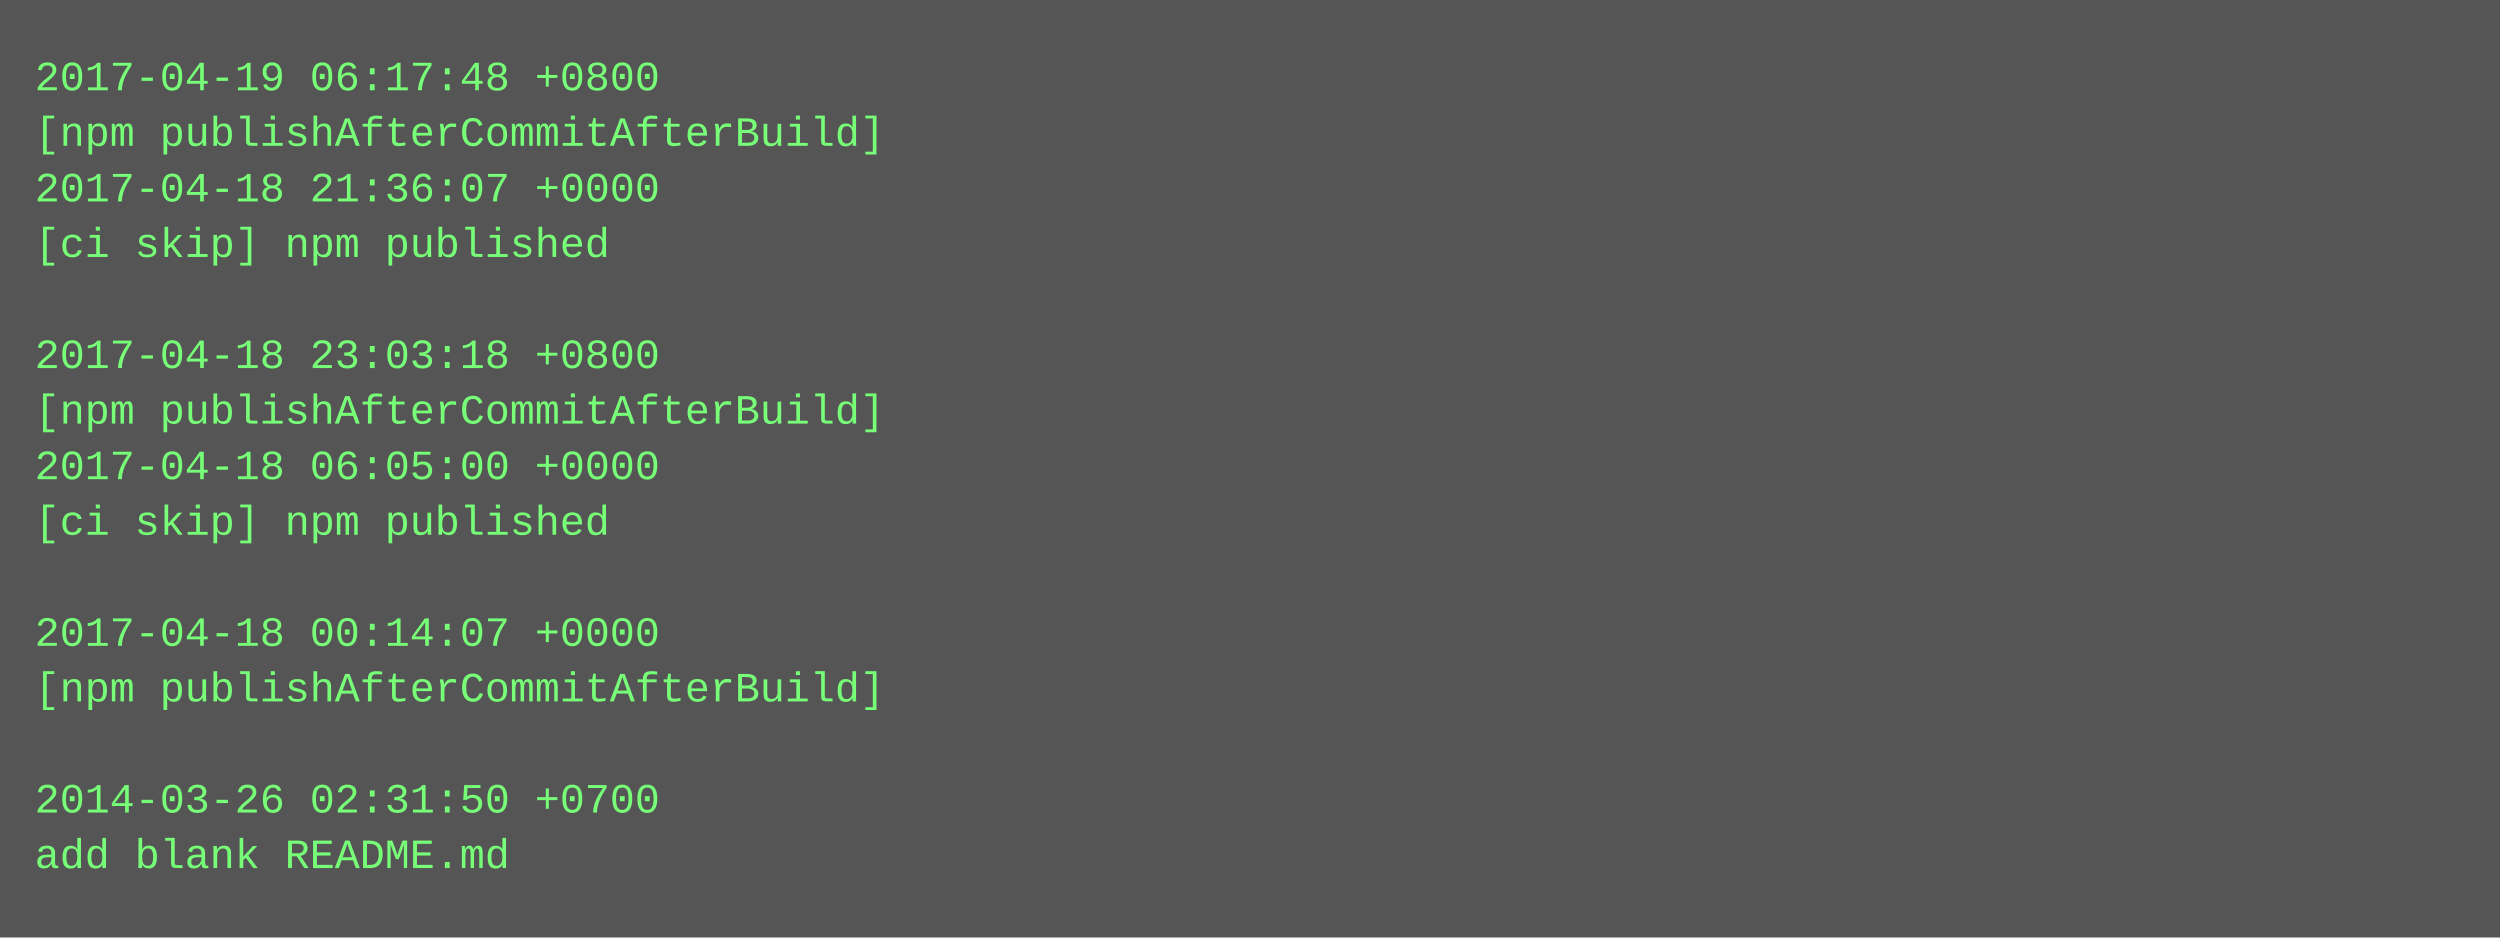
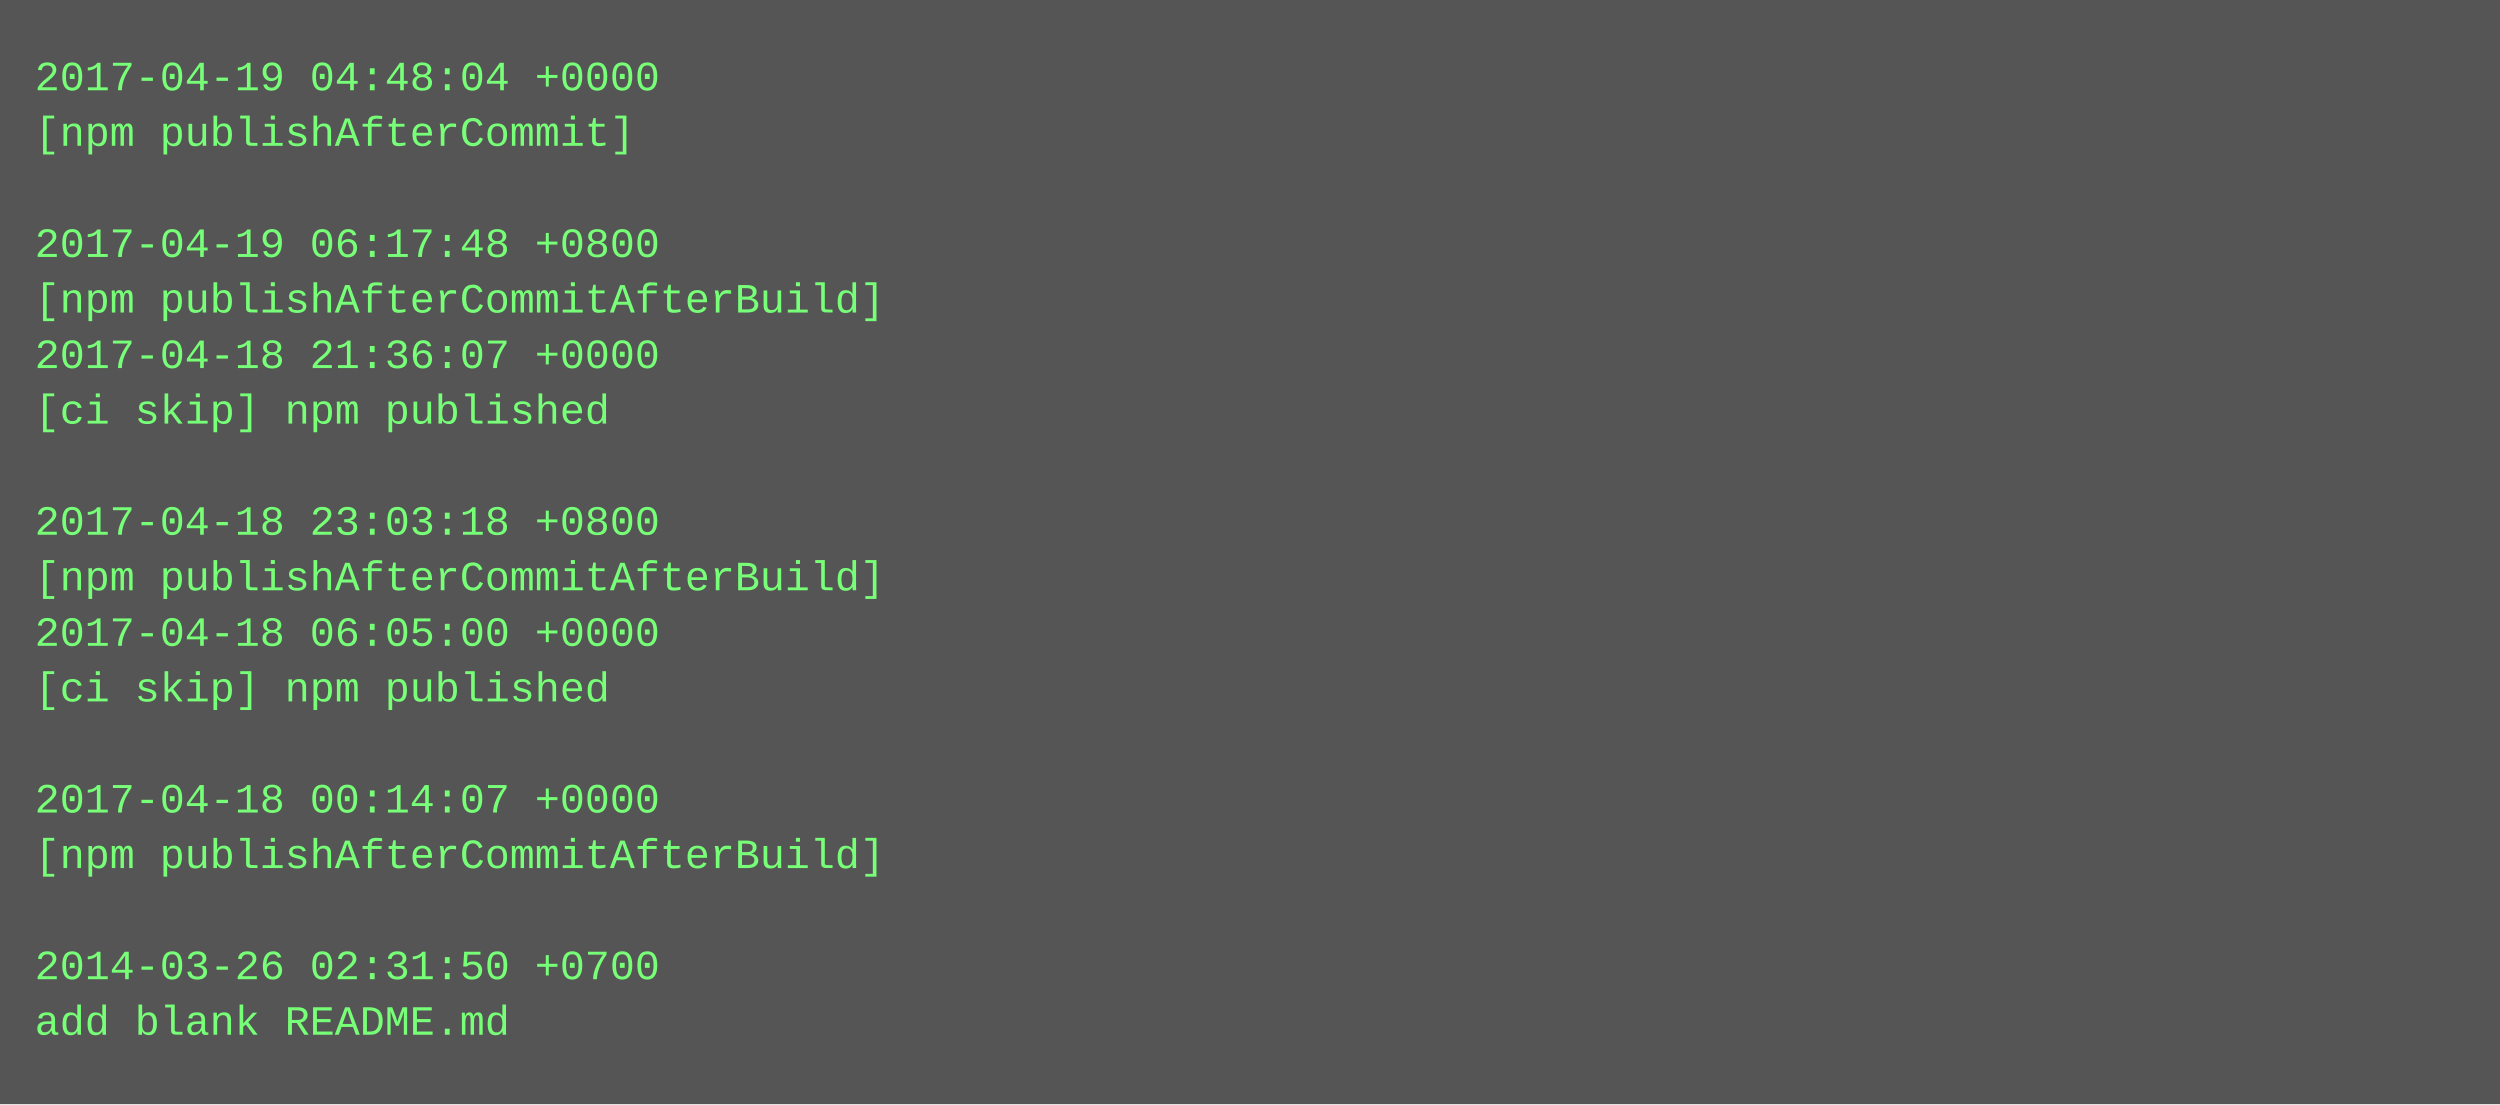
- <svg xmlns="http://www.w3.org/2000/svg" height="270" width="720">
-   <rect height="270" fill="#555" width="720" />
+ <svg xmlns="http://www.w3.org/2000/svg" height="318" width="720">
+   <rect height="318" fill="#555" width="720" />
  <text fill="#7f7" font-family="Courier New" font-size="12" xml:space="preserve">
-     <tspan x="10" y="26">2017-04-19 06:17:48 +0800</tspan>
-     <tspan x="10" y="42">[npm publishAfterCommitAfterBuild]</tspan>
-     <tspan x="10" y="58">2017-04-18 21:36:07 +0000</tspan>
-     <tspan x="10" y="74">[ci skip] npm published</tspan>
-     <tspan x="10" y="90" />
-     <tspan x="10" y="106">2017-04-18 23:03:18 +0800</tspan>
-     <tspan x="10" y="122">[npm publishAfterCommitAfterBuild]</tspan>
-     <tspan x="10" y="138">2017-04-18 06:05:00 +0000</tspan>
-     <tspan x="10" y="154">[ci skip] npm published</tspan>
-     <tspan x="10" y="170" />
-     <tspan x="10" y="186">2017-04-18 00:14:07 +0000</tspan>
-     <tspan x="10" y="202">[npm publishAfterCommitAfterBuild]</tspan>
+     <tspan x="10" y="26">2017-04-19 04:48:04 +0000</tspan>
+     <tspan x="10" y="42">[npm publishAfterCommit]</tspan>
+     <tspan x="10" y="58" />
+     <tspan x="10" y="74">2017-04-19 06:17:48 +0800</tspan>
+     <tspan x="10" y="90">[npm publishAfterCommitAfterBuild]</tspan>
+     <tspan x="10" y="106">2017-04-18 21:36:07 +0000</tspan>
+     <tspan x="10" y="122">[ci skip] npm published</tspan>
+     <tspan x="10" y="138" />
+     <tspan x="10" y="154">2017-04-18 23:03:18 +0800</tspan>
+     <tspan x="10" y="170">[npm publishAfterCommitAfterBuild]</tspan>
+     <tspan x="10" y="186">2017-04-18 06:05:00 +0000</tspan>
+     <tspan x="10" y="202">[ci skip] npm published</tspan>
    <tspan x="10" y="218" />
-     <tspan x="10" y="234">2014-03-26 02:31:50 +0700</tspan>
-     <tspan x="10" y="250">add blank README.md</tspan>
+     <tspan x="10" y="234">2017-04-18 00:14:07 +0000</tspan>
+     <tspan x="10" y="250">[npm publishAfterCommitAfterBuild]</tspan>
+     <tspan x="10" y="266" />
+     <tspan x="10" y="282">2014-03-26 02:31:50 +0700</tspan>
+     <tspan x="10" y="298">add blank README.md</tspan>
  </text>
</svg>
